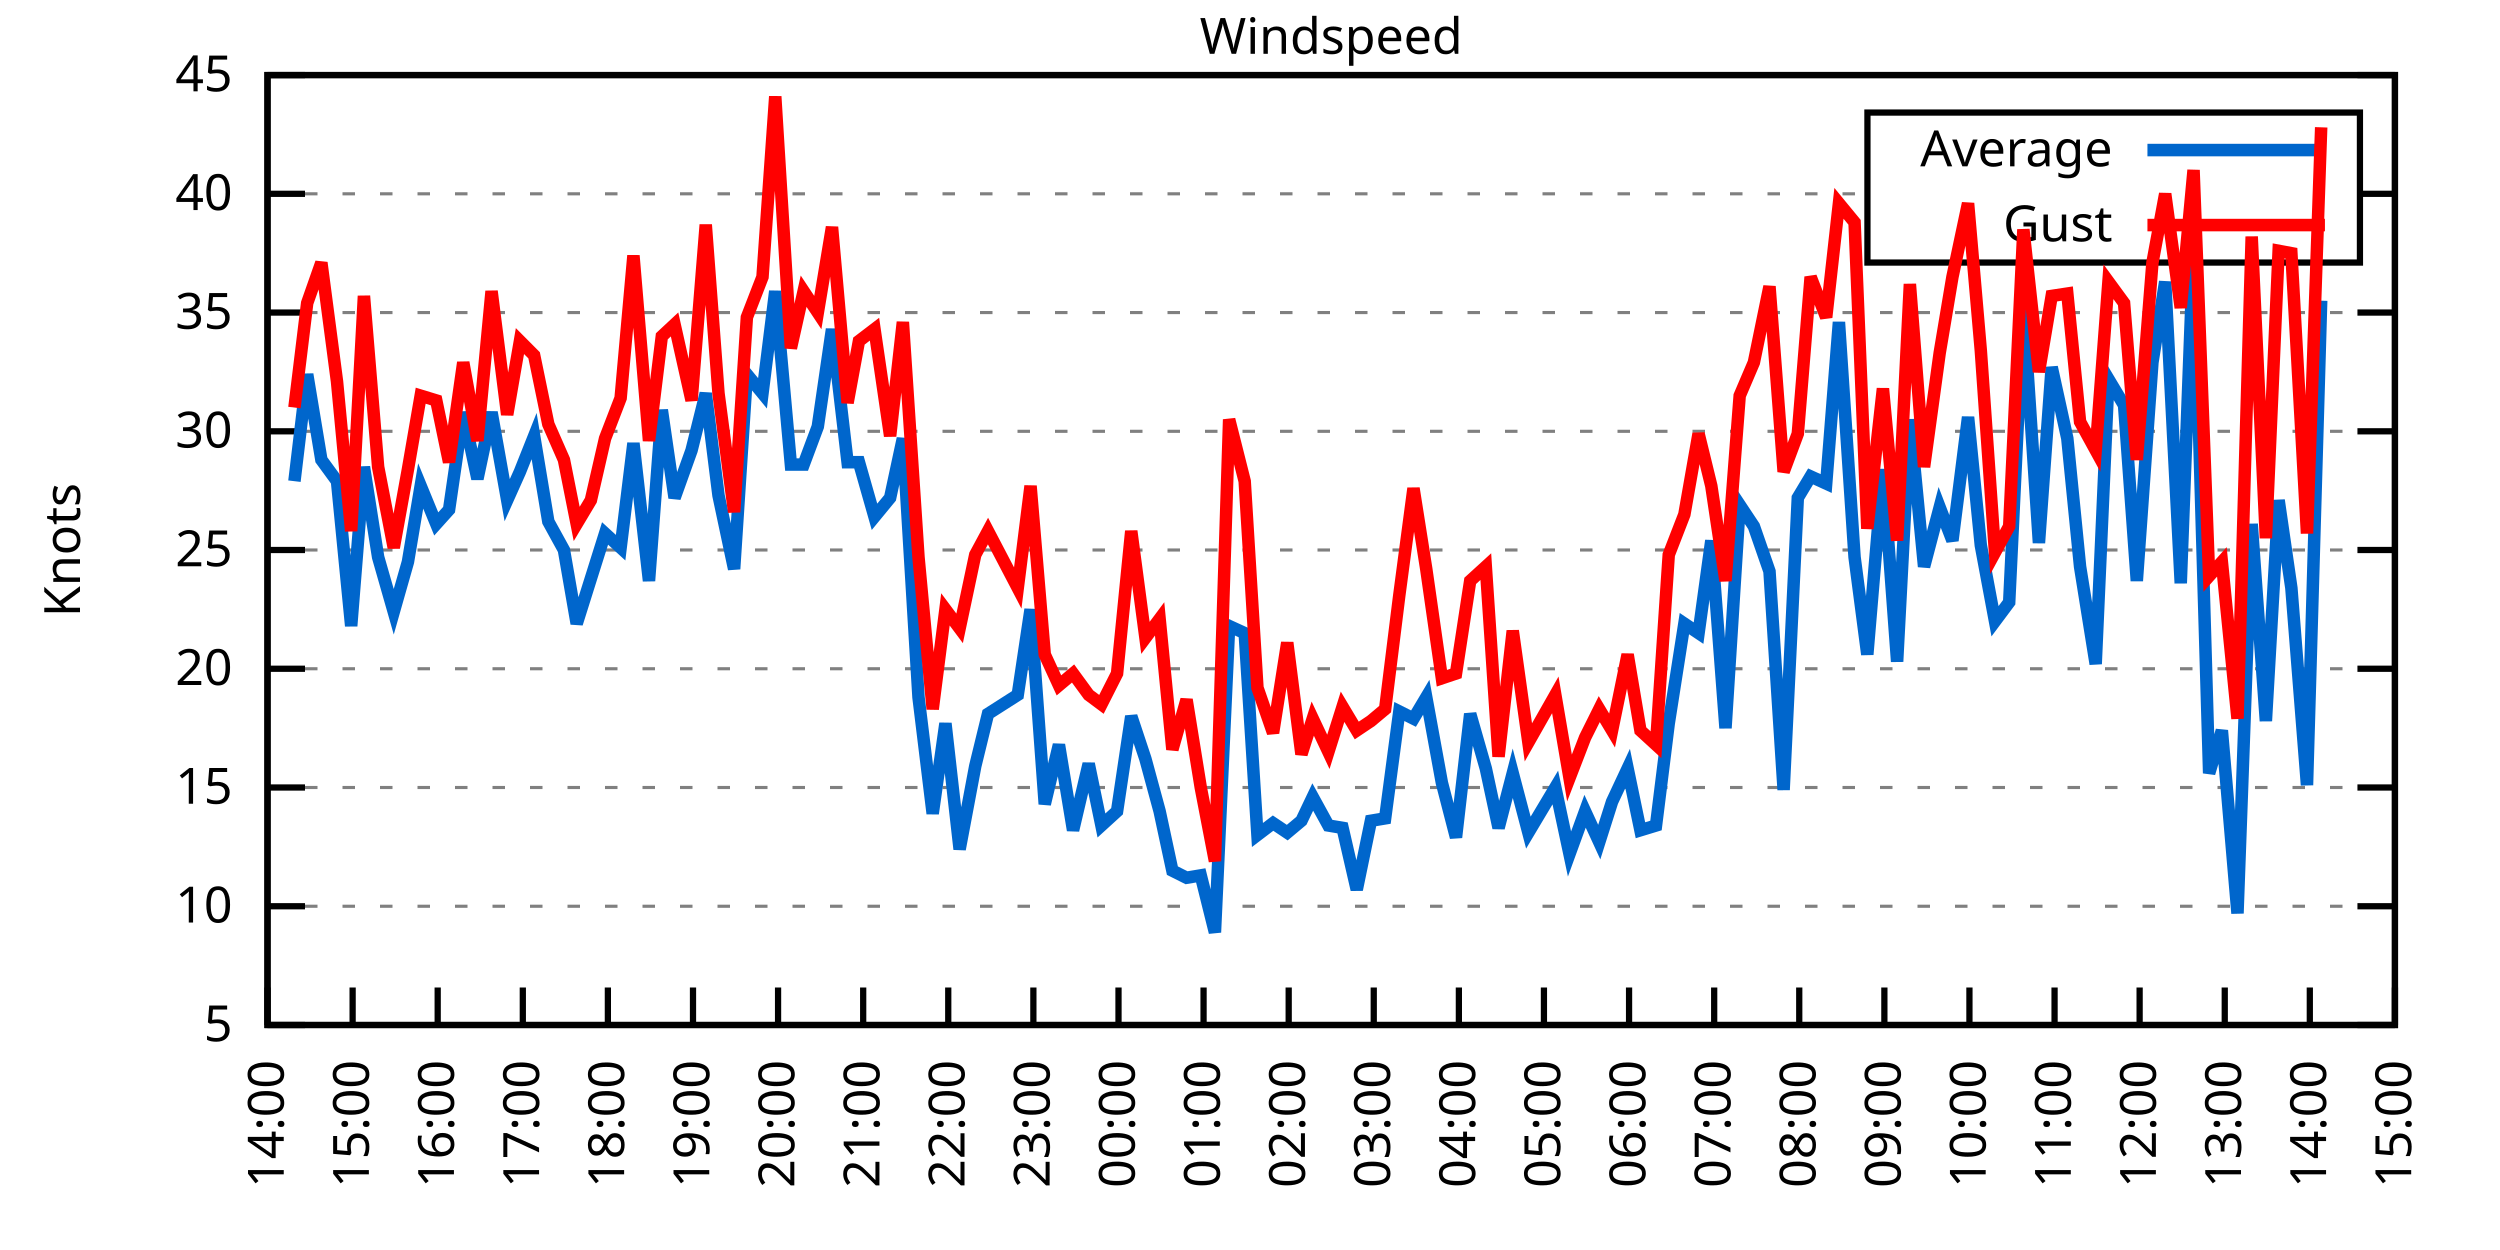
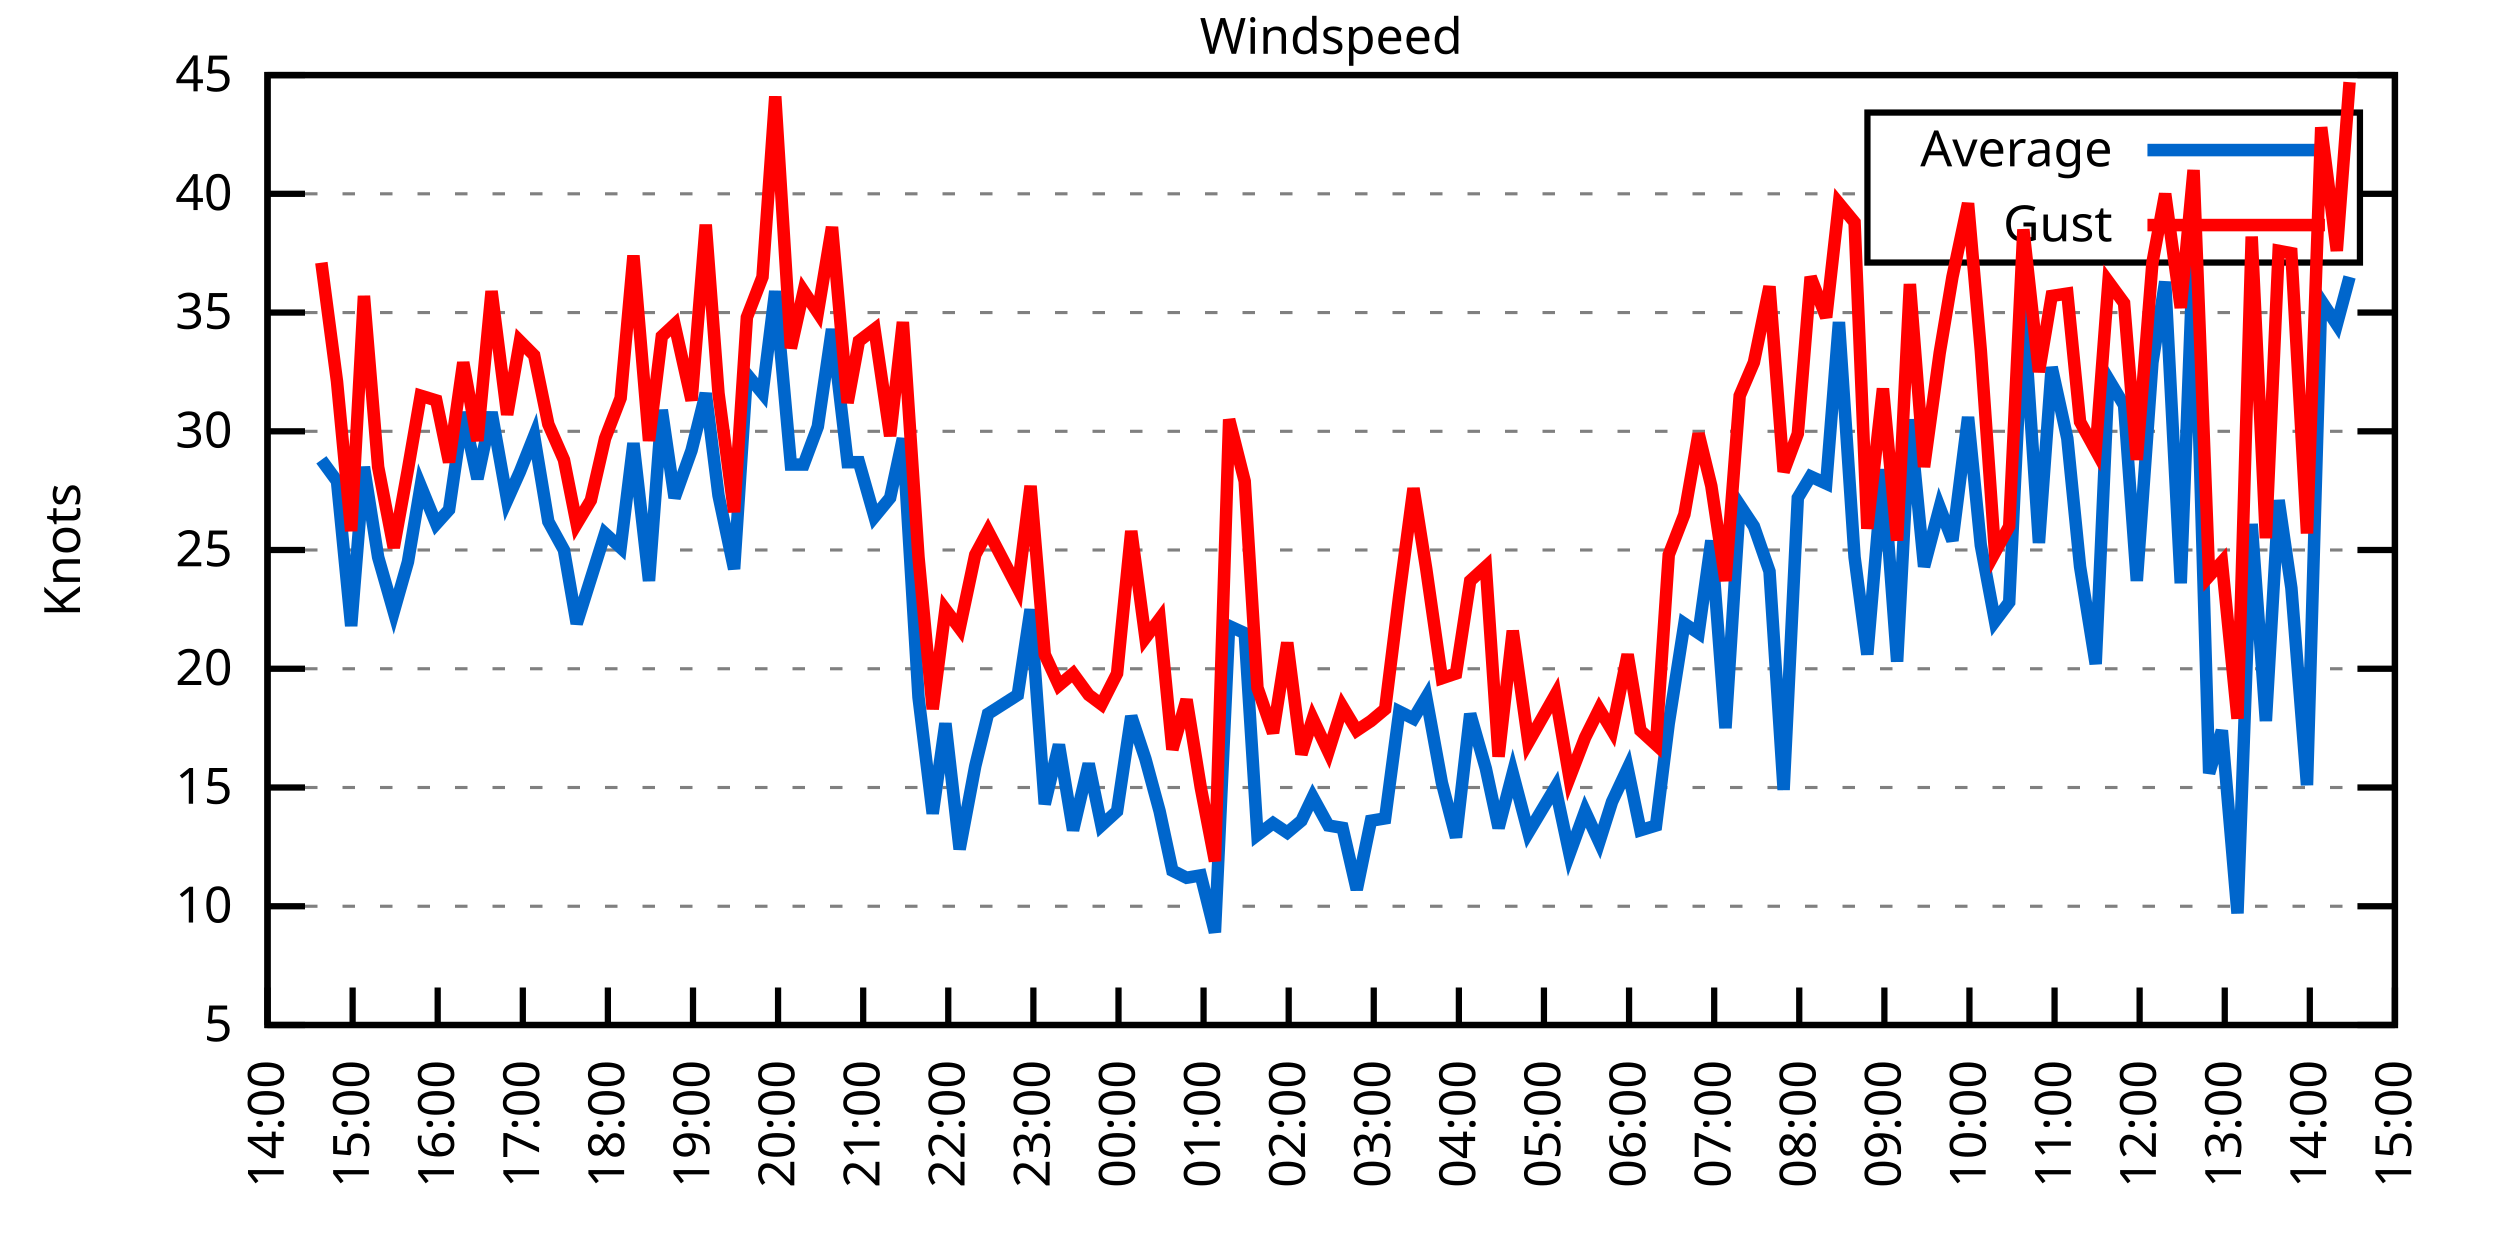
<svg xmlns="http://www.w3.org/2000/svg" xmlns:xlink="http://www.w3.org/1999/xlink" width="400" height="200" viewBox="0 0 400 200">
  <g id="gnuplot_canvas">
    <rect x="0" y="0" width="400" height="200" fill="none" />
    <defs>
      <circle id="gpDot" r="0.5" stroke-width="0.5" stroke="currentColor" />
      <path id="gpPt0" stroke-width="0.333" stroke="currentColor" d="M-1,0 h2 M0,-1 v2" />
      <path id="gpPt1" stroke-width="0.333" stroke="currentColor" d="M-1,-1 L1,1 M1,-1 L-1,1" />
      <path id="gpPt2" stroke-width="0.333" stroke="currentColor" d="M-1,0 L1,0 M0,-1 L0,1 M-1,-1 L1,1 M-1,1 L1,-1" />
      <rect id="gpPt3" stroke-width="0.333" stroke="currentColor" x="-1" y="-1" width="2" height="2" />
      <rect id="gpPt4" stroke-width="0.333" stroke="currentColor" fill="currentColor" x="-1" y="-1" width="2" height="2" />
      <circle id="gpPt5" stroke-width="0.333" stroke="currentColor" cx="0" cy="0" r="1" />
      <use xlink:href="#gpPt5" id="gpPt6" fill="currentColor" stroke="none" />
      <path id="gpPt7" stroke-width="0.333" stroke="currentColor" d="M0,-1.33 L-1.33,0.67 L1.33,0.67 z" />
      <use xlink:href="#gpPt7" id="gpPt8" fill="currentColor" stroke="none" />
      <use xlink:href="#gpPt7" id="gpPt9" stroke="currentColor" transform="rotate(180)" />
      <use xlink:href="#gpPt9" id="gpPt10" fill="currentColor" stroke="none" />
      <use xlink:href="#gpPt3" id="gpPt11" stroke="currentColor" transform="rotate(45)" />
      <use xlink:href="#gpPt11" id="gpPt12" fill="currentColor" stroke="none" />
      <path id="gpPt13" stroke-width="0.333" stroke="currentColor" d="M0,1.330 L1.265,0.411 L0.782,-1.067 L-0.782,-1.076 L-1.265,0.411 z" />
      <use xlink:href="#gpPt13" id="gpPt14" fill="currentColor" stroke="none" />
      <filter id="textbox" filterUnits="objectBoundingBox" x="0" y="0" height="1" width="1">
        <feFlood flood-color="white" flood-opacity="1" result="bgnd" />
        <feComposite in="SourceGraphic" in2="bgnd" operator="atop" />
      </filter>
      <filter id="greybox" filterUnits="objectBoundingBox" x="0" y="0" height="1" width="1">
        <feFlood flood-color="lightgrey" flood-opacity="1" result="grey" />
        <feComposite in="SourceGraphic" in2="grey" operator="atop" />
      </filter>
    </defs>
    <g fill="none" color="white" stroke="currentColor" stroke-width="1.00" stroke-linecap="butt" stroke-linejoin="miter">
</g>
    <g fill="none" color="black" stroke="currentColor" stroke-width="1.00" stroke-linecap="butt" stroke-linejoin="miter">
      <g stroke="none" shape-rendering="crispEdges">
        <polygon fill="rgb(255, 255, 255)" points="42.80,164.00 383.18,164.00 383.18,12.02 42.80,12.02 " />
      </g>
    </g>
    <g fill="none" color="black" stroke="currentColor" stroke-width="1.00" stroke-linecap="butt" stroke-linejoin="miter">
</g>
    <g fill="none" color="black" stroke="black" stroke-width="0.50" stroke-linecap="butt" stroke-linejoin="miter">
</g>
    <g fill="none" color="gray" stroke="currentColor" stroke-width="0.50" stroke-linecap="butt" stroke-linejoin="miter">
      <path stroke="gray" stroke-dasharray="2,4" class="gridline" d="M42.80,164.00 L383.19,164.00  " />
    </g>
    <g fill="none" color="gray" stroke="gray" stroke-width="1.00" stroke-linecap="butt" stroke-linejoin="miter">
</g>
    <g fill="none" color="black" stroke="currentColor" stroke-width="1.00" stroke-linecap="butt" stroke-linejoin="miter">
      <path stroke="black" d="M42.80,164.00 L48.80,164.00 M383.19,164.00 L377.19,164.00  " />
      <g transform="translate(37.20,166.60)" stroke="none" fill="black" font-family="Sans" font-size="8.00" text-anchor="end">
        <text>
          <tspan font-family="Sans"> 5</tspan>
        </text>
      </g>
    </g>
    <g fill="none" color="black" stroke="currentColor" stroke-width="1.00" stroke-linecap="butt" stroke-linejoin="miter">
</g>
    <g fill="none" color="black" stroke="black" stroke-width="0.50" stroke-linecap="butt" stroke-linejoin="miter">
</g>
    <g fill="none" color="gray" stroke="currentColor" stroke-width="0.50" stroke-linecap="butt" stroke-linejoin="miter">
      <path stroke="gray" stroke-dasharray="2,4" class="gridline" d="M42.80,145.00 L383.19,145.00  " />
    </g>
    <g fill="none" color="gray" stroke="gray" stroke-width="1.00" stroke-linecap="butt" stroke-linejoin="miter">
</g>
    <g fill="none" color="black" stroke="currentColor" stroke-width="1.00" stroke-linecap="butt" stroke-linejoin="miter">
      <path stroke="black" d="M42.80,145.00 L48.80,145.00 M383.19,145.00 L377.19,145.00  " />
      <g transform="translate(37.20,147.60)" stroke="none" fill="black" font-family="Sans" font-size="8.00" text-anchor="end">
        <text>
          <tspan font-family="Sans"> 10</tspan>
        </text>
      </g>
    </g>
    <g fill="none" color="black" stroke="currentColor" stroke-width="1.00" stroke-linecap="butt" stroke-linejoin="miter">
</g>
    <g fill="none" color="black" stroke="black" stroke-width="0.50" stroke-linecap="butt" stroke-linejoin="miter">
</g>
    <g fill="none" color="gray" stroke="currentColor" stroke-width="0.50" stroke-linecap="butt" stroke-linejoin="miter">
      <path stroke="gray" stroke-dasharray="2,4" class="gridline" d="M42.80,126.00 L383.19,126.00  " />
    </g>
    <g fill="none" color="gray" stroke="gray" stroke-width="1.00" stroke-linecap="butt" stroke-linejoin="miter">
</g>
    <g fill="none" color="black" stroke="currentColor" stroke-width="1.00" stroke-linecap="butt" stroke-linejoin="miter">
      <path stroke="black" d="M42.80,126.00 L48.80,126.00 M383.19,126.00 L377.19,126.00  " />
      <g transform="translate(37.20,128.60)" stroke="none" fill="black" font-family="Sans" font-size="8.00" text-anchor="end">
        <text>
          <tspan font-family="Sans"> 15</tspan>
        </text>
      </g>
    </g>
    <g fill="none" color="black" stroke="currentColor" stroke-width="1.00" stroke-linecap="butt" stroke-linejoin="miter">
</g>
    <g fill="none" color="black" stroke="black" stroke-width="0.50" stroke-linecap="butt" stroke-linejoin="miter">
</g>
    <g fill="none" color="gray" stroke="currentColor" stroke-width="0.50" stroke-linecap="butt" stroke-linejoin="miter">
      <path stroke="gray" stroke-dasharray="2,4" class="gridline" d="M42.80,107.00 L383.19,107.00  " />
    </g>
    <g fill="none" color="gray" stroke="gray" stroke-width="1.00" stroke-linecap="butt" stroke-linejoin="miter">
</g>
    <g fill="none" color="black" stroke="currentColor" stroke-width="1.00" stroke-linecap="butt" stroke-linejoin="miter">
      <path stroke="black" d="M42.80,107.00 L48.80,107.00 M383.19,107.00 L377.19,107.00  " />
      <g transform="translate(37.20,109.60)" stroke="none" fill="black" font-family="Sans" font-size="8.00" text-anchor="end">
        <text>
          <tspan font-family="Sans"> 20</tspan>
        </text>
      </g>
    </g>
    <g fill="none" color="black" stroke="currentColor" stroke-width="1.00" stroke-linecap="butt" stroke-linejoin="miter">
</g>
    <g fill="none" color="black" stroke="black" stroke-width="0.50" stroke-linecap="butt" stroke-linejoin="miter">
</g>
    <g fill="none" color="gray" stroke="currentColor" stroke-width="0.50" stroke-linecap="butt" stroke-linejoin="miter">
      <path stroke="gray" stroke-dasharray="2,4" class="gridline" d="M42.80,88.00 L383.19,88.00  " />
    </g>
    <g fill="none" color="gray" stroke="gray" stroke-width="1.00" stroke-linecap="butt" stroke-linejoin="miter">
</g>
    <g fill="none" color="black" stroke="currentColor" stroke-width="1.00" stroke-linecap="butt" stroke-linejoin="miter">
      <path stroke="black" d="M42.80,88.00 L48.80,88.00 M383.19,88.00 L377.19,88.00  " />
      <g transform="translate(37.20,90.60)" stroke="none" fill="black" font-family="Sans" font-size="8.00" text-anchor="end">
        <text>
          <tspan font-family="Sans"> 25</tspan>
        </text>
      </g>
    </g>
    <g fill="none" color="black" stroke="currentColor" stroke-width="1.00" stroke-linecap="butt" stroke-linejoin="miter">
</g>
    <g fill="none" color="black" stroke="black" stroke-width="0.50" stroke-linecap="butt" stroke-linejoin="miter">
</g>
    <g fill="none" color="gray" stroke="currentColor" stroke-width="0.50" stroke-linecap="butt" stroke-linejoin="miter">
      <path stroke="gray" stroke-dasharray="2,4" class="gridline" d="M42.80,69.01 L383.19,69.01  " />
    </g>
    <g fill="none" color="gray" stroke="gray" stroke-width="1.00" stroke-linecap="butt" stroke-linejoin="miter">
</g>
    <g fill="none" color="black" stroke="currentColor" stroke-width="1.00" stroke-linecap="butt" stroke-linejoin="miter">
      <path stroke="black" d="M42.80,69.01 L48.80,69.01 M383.19,69.01 L377.19,69.01  " />
      <g transform="translate(37.20,71.61)" stroke="none" fill="black" font-family="Sans" font-size="8.00" text-anchor="end">
        <text>
          <tspan font-family="Sans"> 30</tspan>
        </text>
      </g>
    </g>
    <g fill="none" color="black" stroke="currentColor" stroke-width="1.00" stroke-linecap="butt" stroke-linejoin="miter">
</g>
    <g fill="none" color="black" stroke="black" stroke-width="0.50" stroke-linecap="butt" stroke-linejoin="miter">
</g>
    <g fill="none" color="gray" stroke="currentColor" stroke-width="0.50" stroke-linecap="butt" stroke-linejoin="miter">
      <path stroke="gray" stroke-dasharray="2,4" class="gridline" d="M42.80,50.01 L383.19,50.01  " />
    </g>
    <g fill="none" color="gray" stroke="gray" stroke-width="1.00" stroke-linecap="butt" stroke-linejoin="miter">
</g>
    <g fill="none" color="black" stroke="currentColor" stroke-width="1.00" stroke-linecap="butt" stroke-linejoin="miter">
      <path stroke="black" d="M42.80,50.01 L48.80,50.01 M383.19,50.01 L377.19,50.01  " />
      <g transform="translate(37.20,52.61)" stroke="none" fill="black" font-family="Sans" font-size="8.00" text-anchor="end">
        <text>
          <tspan font-family="Sans"> 35</tspan>
        </text>
      </g>
    </g>
    <g fill="none" color="black" stroke="currentColor" stroke-width="1.00" stroke-linecap="butt" stroke-linejoin="miter">
</g>
    <g fill="none" color="black" stroke="black" stroke-width="0.50" stroke-linecap="butt" stroke-linejoin="miter">
</g>
    <g fill="none" color="gray" stroke="currentColor" stroke-width="0.50" stroke-linecap="butt" stroke-linejoin="miter">
      <path stroke="gray" stroke-dasharray="2,4" class="gridline" d="M42.80,31.01 L298.79,31.01 M377.59,31.01 L383.19,31.01  " />
    </g>
    <g fill="none" color="gray" stroke="gray" stroke-width="1.00" stroke-linecap="butt" stroke-linejoin="miter">
</g>
    <g fill="none" color="black" stroke="currentColor" stroke-width="1.00" stroke-linecap="butt" stroke-linejoin="miter">
      <path stroke="black" d="M42.80,31.01 L48.80,31.01 M383.19,31.01 L377.19,31.01  " />
      <g transform="translate(37.20,33.61)" stroke="none" fill="black" font-family="Sans" font-size="8.00" text-anchor="end">
        <text>
          <tspan font-family="Sans"> 40</tspan>
        </text>
      </g>
    </g>
    <g fill="none" color="black" stroke="currentColor" stroke-width="1.00" stroke-linecap="butt" stroke-linejoin="miter">
</g>
    <g fill="none" color="black" stroke="black" stroke-width="0.50" stroke-linecap="butt" stroke-linejoin="miter">
</g>
    <g fill="none" color="gray" stroke="currentColor" stroke-width="0.50" stroke-linecap="butt" stroke-linejoin="miter">
      <path stroke="gray" stroke-dasharray="2,4" class="gridline" d="M42.80,12.01 L383.19,12.01  " />
    </g>
    <g fill="none" color="gray" stroke="gray" stroke-width="1.00" stroke-linecap="butt" stroke-linejoin="miter">
</g>
    <g fill="none" color="black" stroke="currentColor" stroke-width="1.00" stroke-linecap="butt" stroke-linejoin="miter">
      <path stroke="black" d="M42.80,12.01 L48.80,12.01 M383.19,12.01 L377.19,12.01  " />
      <g transform="translate(37.20,14.61)" stroke="none" fill="black" font-family="Sans" font-size="8.00" text-anchor="end">
        <text>
          <tspan font-family="Sans"> 45</tspan>
        </text>
      </g>
    </g>
    <g fill="none" color="black" stroke="currentColor" stroke-width="1.00" stroke-linecap="butt" stroke-linejoin="miter">
      <path stroke="black" d="M42.80,164.00 L42.80,158.00  " />
      <g transform="translate(45.40,169.60) rotate(270.00)" stroke="none" fill="black" font-family="Sans" font-size="8.00" text-anchor="end">
        <text>
          <tspan font-family="Sans">14:00</tspan>
        </text>
      </g>
    </g>
    <g fill="none" color="black" stroke="currentColor" stroke-width="1.00" stroke-linecap="butt" stroke-linejoin="miter">
      <path stroke="black" d="M56.42,164.00 L56.42,158.00  " />
      <g transform="translate(59.02,169.60) rotate(270.00)" stroke="none" fill="black" font-family="Sans" font-size="8.00" text-anchor="end">
        <text>
          <tspan font-family="Sans">15:00</tspan>
        </text>
      </g>
    </g>
    <g fill="none" color="black" stroke="currentColor" stroke-width="1.00" stroke-linecap="butt" stroke-linejoin="miter">
      <path stroke="black" d="M70.03,164.00 L70.03,158.00  " />
      <g transform="translate(72.63,169.60) rotate(270.00)" stroke="none" fill="black" font-family="Sans" font-size="8.00" text-anchor="end">
        <text>
          <tspan font-family="Sans">16:00</tspan>
        </text>
      </g>
    </g>
    <g fill="none" color="black" stroke="currentColor" stroke-width="1.00" stroke-linecap="butt" stroke-linejoin="miter">
      <path stroke="black" d="M83.65,164.00 L83.65,158.00  " />
      <g transform="translate(86.25,169.60) rotate(270.00)" stroke="none" fill="black" font-family="Sans" font-size="8.00" text-anchor="end">
        <text>
          <tspan font-family="Sans">17:00</tspan>
        </text>
      </g>
    </g>
    <g fill="none" color="black" stroke="currentColor" stroke-width="1.00" stroke-linecap="butt" stroke-linejoin="miter">
      <path stroke="black" d="M97.26,164.00 L97.26,158.00  " />
      <g transform="translate(99.86,169.60) rotate(270.00)" stroke="none" fill="black" font-family="Sans" font-size="8.00" text-anchor="end">
        <text>
          <tspan font-family="Sans">18:00</tspan>
        </text>
      </g>
    </g>
    <g fill="none" color="black" stroke="currentColor" stroke-width="1.00" stroke-linecap="butt" stroke-linejoin="miter">
      <path stroke="black" d="M110.88,164.00 L110.88,158.00  " />
      <g transform="translate(113.48,169.60) rotate(270.00)" stroke="none" fill="black" font-family="Sans" font-size="8.00" text-anchor="end">
        <text>
          <tspan font-family="Sans">19:00</tspan>
        </text>
      </g>
    </g>
    <g fill="none" color="black" stroke="currentColor" stroke-width="1.00" stroke-linecap="butt" stroke-linejoin="miter">
      <path stroke="black" d="M124.49,164.00 L124.49,158.00  " />
      <g transform="translate(127.09,169.60) rotate(270.00)" stroke="none" fill="black" font-family="Sans" font-size="8.00" text-anchor="end">
        <text>
          <tspan font-family="Sans">20:00</tspan>
        </text>
      </g>
    </g>
    <g fill="none" color="black" stroke="currentColor" stroke-width="1.00" stroke-linecap="butt" stroke-linejoin="miter">
      <path stroke="black" d="M138.11,164.00 L138.11,158.00  " />
      <g transform="translate(140.71,169.60) rotate(270.00)" stroke="none" fill="black" font-family="Sans" font-size="8.00" text-anchor="end">
        <text>
          <tspan font-family="Sans">21:00</tspan>
        </text>
      </g>
    </g>
    <g fill="none" color="black" stroke="currentColor" stroke-width="1.00" stroke-linecap="butt" stroke-linejoin="miter">
      <path stroke="black" d="M151.72,164.00 L151.72,158.00  " />
      <g transform="translate(154.32,169.60) rotate(270.00)" stroke="none" fill="black" font-family="Sans" font-size="8.00" text-anchor="end">
        <text>
          <tspan font-family="Sans">22:00</tspan>
        </text>
      </g>
    </g>
    <g fill="none" color="black" stroke="currentColor" stroke-width="1.00" stroke-linecap="butt" stroke-linejoin="miter">
      <path stroke="black" d="M165.34,164.00 L165.34,158.00  " />
      <g transform="translate(167.94,169.60) rotate(270.00)" stroke="none" fill="black" font-family="Sans" font-size="8.00" text-anchor="end">
        <text>
          <tspan font-family="Sans">23:00</tspan>
        </text>
      </g>
    </g>
    <g fill="none" color="black" stroke="currentColor" stroke-width="1.00" stroke-linecap="butt" stroke-linejoin="miter">
      <path stroke="black" d="M178.96,164.00 L178.96,158.00  " />
      <g transform="translate(181.56,169.60) rotate(270.00)" stroke="none" fill="black" font-family="Sans" font-size="8.00" text-anchor="end">
        <text>
          <tspan font-family="Sans">00:00</tspan>
        </text>
      </g>
    </g>
    <g fill="none" color="black" stroke="currentColor" stroke-width="1.00" stroke-linecap="butt" stroke-linejoin="miter">
      <path stroke="black" d="M192.57,164.00 L192.57,158.00  " />
      <g transform="translate(195.17,169.60) rotate(270.00)" stroke="none" fill="black" font-family="Sans" font-size="8.00" text-anchor="end">
        <text>
          <tspan font-family="Sans">01:00</tspan>
        </text>
      </g>
    </g>
    <g fill="none" color="black" stroke="currentColor" stroke-width="1.00" stroke-linecap="butt" stroke-linejoin="miter">
      <path stroke="black" d="M206.19,164.00 L206.19,158.00  " />
      <g transform="translate(208.79,169.60) rotate(270.00)" stroke="none" fill="black" font-family="Sans" font-size="8.00" text-anchor="end">
        <text>
          <tspan font-family="Sans">02:00</tspan>
        </text>
      </g>
    </g>
    <g fill="none" color="black" stroke="currentColor" stroke-width="1.00" stroke-linecap="butt" stroke-linejoin="miter">
      <path stroke="black" d="M219.80,164.00 L219.80,158.00  " />
      <g transform="translate(222.40,169.60) rotate(270.00)" stroke="none" fill="black" font-family="Sans" font-size="8.00" text-anchor="end">
        <text>
          <tspan font-family="Sans">03:00</tspan>
        </text>
      </g>
    </g>
    <g fill="none" color="black" stroke="currentColor" stroke-width="1.00" stroke-linecap="butt" stroke-linejoin="miter">
      <path stroke="black" d="M233.42,164.00 L233.42,158.00  " />
      <g transform="translate(236.02,169.60) rotate(270.00)" stroke="none" fill="black" font-family="Sans" font-size="8.00" text-anchor="end">
        <text>
          <tspan font-family="Sans">04:00</tspan>
        </text>
      </g>
    </g>
    <g fill="none" color="black" stroke="currentColor" stroke-width="1.00" stroke-linecap="butt" stroke-linejoin="miter">
      <path stroke="black" d="M247.03,164.00 L247.03,158.00  " />
      <g transform="translate(249.63,169.60) rotate(270.00)" stroke="none" fill="black" font-family="Sans" font-size="8.00" text-anchor="end">
        <text>
          <tspan font-family="Sans">05:00</tspan>
        </text>
      </g>
    </g>
    <g fill="none" color="black" stroke="currentColor" stroke-width="1.00" stroke-linecap="butt" stroke-linejoin="miter">
      <path stroke="black" d="M260.65,164.00 L260.65,158.00  " />
      <g transform="translate(263.25,169.60) rotate(270.00)" stroke="none" fill="black" font-family="Sans" font-size="8.00" text-anchor="end">
        <text>
          <tspan font-family="Sans">06:00</tspan>
        </text>
      </g>
    </g>
    <g fill="none" color="black" stroke="currentColor" stroke-width="1.00" stroke-linecap="butt" stroke-linejoin="miter">
      <path stroke="black" d="M274.27,164.00 L274.27,158.00  " />
      <g transform="translate(276.87,169.60) rotate(270.00)" stroke="none" fill="black" font-family="Sans" font-size="8.00" text-anchor="end">
        <text>
          <tspan font-family="Sans">07:00</tspan>
        </text>
      </g>
    </g>
    <g fill="none" color="black" stroke="currentColor" stroke-width="1.00" stroke-linecap="butt" stroke-linejoin="miter">
      <path stroke="black" d="M287.88,164.00 L287.88,158.00  " />
      <g transform="translate(290.48,169.60) rotate(270.00)" stroke="none" fill="black" font-family="Sans" font-size="8.00" text-anchor="end">
        <text>
          <tspan font-family="Sans">08:00</tspan>
        </text>
      </g>
    </g>
    <g fill="none" color="black" stroke="currentColor" stroke-width="1.00" stroke-linecap="butt" stroke-linejoin="miter">
      <path stroke="black" d="M301.50,164.00 L301.50,158.00  " />
      <g transform="translate(304.10,169.60) rotate(270.00)" stroke="none" fill="black" font-family="Sans" font-size="8.00" text-anchor="end">
        <text>
          <tspan font-family="Sans">09:00</tspan>
        </text>
      </g>
    </g>
    <g fill="none" color="black" stroke="currentColor" stroke-width="1.00" stroke-linecap="butt" stroke-linejoin="miter">
      <path stroke="black" d="M315.11,164.00 L315.11,158.00  " />
      <g transform="translate(317.71,169.60) rotate(270.00)" stroke="none" fill="black" font-family="Sans" font-size="8.00" text-anchor="end">
        <text>
          <tspan font-family="Sans">10:00</tspan>
        </text>
      </g>
    </g>
    <g fill="none" color="black" stroke="currentColor" stroke-width="1.00" stroke-linecap="butt" stroke-linejoin="miter">
      <path stroke="black" d="M328.73,164.00 L328.73,158.00  " />
      <g transform="translate(331.33,169.60) rotate(270.00)" stroke="none" fill="black" font-family="Sans" font-size="8.00" text-anchor="end">
        <text>
          <tspan font-family="Sans">11:00</tspan>
        </text>
      </g>
    </g>
    <g fill="none" color="black" stroke="currentColor" stroke-width="1.00" stroke-linecap="butt" stroke-linejoin="miter">
      <path stroke="black" d="M342.34,164.00 L342.34,158.00  " />
      <g transform="translate(344.94,169.60) rotate(270.00)" stroke="none" fill="black" font-family="Sans" font-size="8.00" text-anchor="end">
        <text>
          <tspan font-family="Sans">12:00</tspan>
        </text>
      </g>
    </g>
    <g fill="none" color="black" stroke="currentColor" stroke-width="1.00" stroke-linecap="butt" stroke-linejoin="miter">
      <path stroke="black" d="M355.96,164.00 L355.96,158.00  " />
      <g transform="translate(358.56,169.60) rotate(270.00)" stroke="none" fill="black" font-family="Sans" font-size="8.00" text-anchor="end">
        <text>
          <tspan font-family="Sans">13:00</tspan>
        </text>
      </g>
    </g>
    <g fill="none" color="black" stroke="currentColor" stroke-width="1.00" stroke-linecap="butt" stroke-linejoin="miter">
      <path stroke="black" d="M369.57,164.00 L369.57,158.00  " />
      <g transform="translate(372.17,169.60) rotate(270.00)" stroke="none" fill="black" font-family="Sans" font-size="8.00" text-anchor="end">
        <text>
          <tspan font-family="Sans">14:00</tspan>
        </text>
      </g>
    </g>
    <g fill="none" color="black" stroke="currentColor" stroke-width="1.00" stroke-linecap="butt" stroke-linejoin="miter">
      <path stroke="black" d="M383.19,164.00 L383.19,158.00  " />
      <g transform="translate(385.79,169.60) rotate(270.00)" stroke="none" fill="black" font-family="Sans" font-size="8.00" text-anchor="end">
        <text>
          <tspan font-family="Sans">15:00</tspan>
        </text>
      </g>
    </g>
    <g fill="none" color="black" stroke="currentColor" stroke-width="1.00" stroke-linecap="butt" stroke-linejoin="miter">
</g>
    <g fill="none" color="black" stroke="currentColor" stroke-width="1.00" stroke-linecap="butt" stroke-linejoin="miter">
      <path stroke="black" d="M42.80,12.01 L42.80,164.00 L383.19,164.00 L383.19,12.01 L42.80,12.01 Z  " />
    </g>
    <g fill="none" color="black" stroke="currentColor" stroke-width="1.00" stroke-linecap="butt" stroke-linejoin="miter">
</g>
    <g fill="none" color="black" stroke="currentColor" stroke-width="1.00" stroke-linecap="butt" stroke-linejoin="miter">
      <path stroke="black" d="M298.79,42.01 L298.79,18.01 L377.59,18.01 L377.59,42.01 L298.79,42.01 Z  " />
    </g>
    <g id="Windspeed_plot_1">
      <g fill="none" color="white" stroke="black" stroke-width="2.00" stroke-linecap="butt" stroke-linejoin="miter">
</g>
      <g fill="none" color="black" stroke="currentColor" stroke-width="2.00" stroke-linecap="butt" stroke-linejoin="miter">
        <g transform="translate(337.99,26.61)" stroke="none" fill="black" font-family="Sans" font-size="8.00" text-anchor="end">
          <text>
            <tspan font-family="Sans">Average</tspan>
          </text>
        </g>
      </g>
      <g fill="none" color="black" stroke="currentColor" stroke-width="2.00" stroke-linecap="butt" stroke-linejoin="miter">
-         <path stroke="rgb(  0, 102, 204)" d="M343.59,24.01 L371.99,24.01 M47.11,76.99 L49.15,59.89 L51.42,73.57 L53.92,76.99 L56.19,100.16 L58.23,74.71   L60.50,89.14 L63.00,97.88 L65.27,89.90 L67.31,77.75 L69.80,83.83 L71.85,81.55 L74.12,65.97 L76.39,76.61   L78.65,65.97 L81.15,80.03 L83.19,75.47 L85.46,69.77 L87.73,83.45 L90.23,88.00 L92.27,99.78 L94.54,92.56   L96.81,85.35 L99.30,87.63 L101.35,70.91 L103.84,92.94 L105.89,65.59 L107.93,79.65 L110.65,72.05 L112.92,62.93   L114.96,79.27 L117.46,91.04 L119.50,59.89 L122.00,62.93 L124.04,46.59 L126.54,74.33 L128.58,74.33 L130.85,68.25   L133.12,52.67 L135.61,73.95 L137.43,73.95 L139.92,82.69 L142.42,79.65 L144.46,70.15 L146.96,111.56 L149.23,130.18   L151.27,115.74 L153.54,135.88 L156.04,122.58 L158.08,114.22 L162.84,111.18 L164.89,97.50 L167.16,128.66 L169.43,119.16   L171.69,132.84 L174.19,122.20 L176.23,132.08 L178.73,129.80 L181.00,114.60 L183.27,121.44 L185.54,129.80 L187.58,139.30   L189.85,140.44 L192.12,140.06 L194.39,149.18 L196.66,100.16 L199.15,101.30 L201.19,133.60 L203.69,131.70 L205.96,133.22   L208.23,131.32 L210.04,127.52 L212.54,132.08 L214.81,132.46 L217.08,142.34 L219.35,131.32 L221.62,130.94 L223.89,113.84   L226.16,114.98 L228.20,111.56 L230.70,125.24 L232.96,133.98 L235.23,114.22 L237.73,122.96 L239.77,132.46 L242.04,123.72   L244.54,133.22 L248.85,126.00 L251.12,136.64 L253.61,129.80 L255.88,134.74 L257.93,128.28 L260.42,122.96 L262.47,132.84   L264.96,132.08 L267.00,115.74 L269.50,99.78 L271.77,101.30 L273.81,86.49 L276.08,116.50 L278.35,80.79 L280.62,84.21   L283.12,91.42 L285.38,126.38 L287.65,79.65 L289.70,76.23 L292.19,77.37 L294.23,51.53 L296.73,89.14 L298.77,104.72   L301.27,75.09 L303.54,105.86 L305.58,67.11 L307.85,90.66 L310.35,81.17 L312.39,86.49 L314.89,66.73 L316.93,87.25   L319.20,99.40 L321.47,96.36 L323.74,49.25 L326.23,86.87 L328.27,58.75 L330.77,70.15 L332.81,90.66 L335.31,106.24   L337.35,60.65 L339.85,64.83 L341.89,92.94 L344.39,57.99 L346.43,45.07 L348.92,93.32 L350.97,39.37 L353.46,123.72   L355.50,116.88 L358.00,146.14 L360.27,83.83 L362.54,115.36 L364.58,80.03 L366.62,94.08 L369.12,125.62 L371.39,48.11    " />
+         <path stroke="rgb(  0, 102, 204)" d="M343.59,24.01 L371.99,24.01 M51.42,73.57 L53.92,76.99 L56.19,100.16 L58.23,74.71 L60.50,89.14 L63.00,97.88   L65.27,89.90 L67.31,77.75 L69.80,83.83 L71.85,81.55 L74.12,65.97 L76.39,76.61 L78.65,65.97 L81.15,80.03   L83.19,75.47 L85.46,69.77 L87.73,83.45 L90.23,88.00 L92.27,99.78 L94.54,92.56 L96.81,85.35 L99.30,87.63   L101.35,70.91 L103.84,92.94 L105.89,65.59 L107.93,79.65 L110.65,72.05 L112.92,62.93 L114.96,79.27 L117.46,91.04   L119.50,59.89 L122.00,62.93 L124.04,46.59 L126.54,74.33 L128.58,74.33 L130.85,68.25 L133.12,52.67 L135.61,73.95   L137.43,73.95 L139.92,82.69 L142.42,79.65 L144.46,70.15 L146.96,111.56 L149.23,130.18 L151.27,115.74 L153.54,135.88   L156.04,122.58 L158.08,114.22 L162.84,111.18 L164.89,97.50 L167.16,128.66 L169.43,119.16 L171.69,132.84 L174.19,122.20   L176.23,132.08 L178.73,129.80 L181.00,114.60 L183.27,121.44 L185.54,129.80 L187.58,139.30 L189.85,140.44 L192.12,140.06   L194.39,149.18 L196.66,100.16 L199.15,101.30 L201.19,133.60 L203.69,131.70 L205.96,133.22 L208.23,131.32 L210.04,127.52   L212.54,132.08 L214.81,132.46 L217.08,142.34 L219.35,131.32 L221.62,130.94 L223.89,113.84 L226.16,114.98 L228.20,111.56   L230.70,125.24 L232.96,133.98 L235.23,114.22 L237.73,122.96 L239.77,132.46 L242.04,123.72 L244.54,133.22 L248.85,126.00   L251.12,136.64 L253.61,129.80 L255.88,134.74 L257.93,128.28 L260.42,122.96 L262.47,132.84 L264.96,132.08 L267.00,115.74   L269.50,99.78 L271.77,101.30 L273.81,86.49 L276.08,116.50 L278.35,80.79 L280.62,84.21 L283.12,91.42 L285.38,126.38   L287.65,79.65 L289.70,76.23 L292.19,77.37 L294.23,51.53 L296.73,89.14 L298.77,104.72 L301.27,75.09 L303.54,105.86   L305.58,67.11 L307.85,90.66 L310.35,81.17 L312.39,86.49 L314.89,66.73 L316.93,87.25 L319.20,99.40 L321.47,96.36   L323.74,49.25 L326.23,86.87 L328.27,58.75 L330.77,70.15 L332.81,90.66 L335.31,106.24 L337.35,60.65 L339.85,64.83   L341.89,92.94 L344.39,57.99 L346.43,45.07 L348.92,93.32 L350.97,39.37 L353.46,123.72 L355.50,116.88 L358.00,146.14   L360.27,83.83 L362.54,115.36 L364.58,80.03 L366.62,94.08 L369.12,125.62 L371.39,48.11 L373.89,51.91 L375.93,44.31    " />
      </g>
    </g>
    <g id="Windspeed_plot_2">
      <g fill="none" color="black" stroke="currentColor" stroke-width="2.00" stroke-linecap="butt" stroke-linejoin="miter">
        <g transform="translate(337.99,38.61)" stroke="none" fill="black" font-family="Sans" font-size="8.00" text-anchor="end">
          <text>
            <tspan font-family="Sans">Gust</tspan>
          </text>
        </g>
      </g>
      <g fill="none" color="black" stroke="currentColor" stroke-width="2.00" stroke-linecap="butt" stroke-linejoin="miter">
-         <path stroke="rgb(255,   0,   0)" d="M343.59,36.01 L371.99,36.01 M47.11,65.21 L49.15,48.49 L51.42,42.03 L53.92,61.03 L56.19,84.97 L58.23,47.35   L60.50,74.71 L63.00,87.63 L65.27,75.09 L67.31,63.31 L69.80,64.07 L71.85,73.95 L74.12,57.99 L76.39,70.53   L78.65,46.59 L81.15,66.35 L83.19,54.57 L85.46,56.85 L87.73,67.87 L90.23,73.57 L92.27,83.83 L94.54,80.03   L96.81,70.15 L99.30,63.69 L101.35,40.89 L103.84,70.53 L105.89,53.81 L107.93,51.91 L110.65,64.07 L112.92,35.95   L114.96,62.93 L117.46,81.93 L119.50,50.77 L122.00,44.31 L124.04,15.43 L126.54,55.71 L128.58,46.59 L130.85,50.01   L133.12,36.33 L135.61,64.45 L137.43,54.57 L139.92,52.67 L142.42,69.77 L144.46,51.53 L146.96,89.14 L149.23,113.46   L151.27,97.50 L153.54,100.54 L156.04,88.76 L158.08,84.97 L162.84,94.08 L164.89,77.75 L167.16,104.72 L169.43,109.66   L171.69,107.76 L174.19,111.18 L176.23,112.70 L178.73,107.76 L181.00,84.97 L183.27,102.06 L185.54,99.02 L187.58,119.92   L189.85,111.94 L192.12,126.00 L194.39,137.78 L196.66,67.11 L199.15,76.99 L201.19,110.04 L203.69,117.26 L205.96,102.82   L208.23,120.68 L210.04,114.98 L212.54,120.30 L214.81,113.08 L217.08,116.88 L219.35,115.36 L221.62,113.46 L223.89,95.22   L226.16,78.13 L228.20,91.04 L230.70,108.52 L232.96,107.76 L235.23,92.94 L237.73,90.66 L239.77,121.06 L242.04,100.92   L244.54,118.78 L248.85,111.18 L251.12,124.48 L253.61,118.02 L255.88,113.46 L257.93,116.88 L260.42,104.72 L262.47,116.88   L264.96,119.16 L267.00,88.76 L269.50,82.31 L271.77,69.39 L273.81,77.75 L276.08,92.94 L278.35,63.31 L280.62,57.99   L283.12,45.83 L285.38,75.47 L287.65,69.39 L289.70,44.31 L292.19,50.77 L294.23,32.53 L296.73,35.57 L298.77,84.59   L301.27,62.17 L303.54,86.49 L305.58,45.45 L307.85,74.71 L310.35,56.47 L312.39,44.31 L314.89,32.53 L316.93,56.09   L319.20,88.38 L321.47,84.21 L323.74,36.71 L326.23,59.51 L328.27,47.35 L330.77,46.97 L332.81,67.49 L335.31,72.05   L337.35,45.07 L339.85,48.49 L341.89,73.57 L344.39,42.03 L346.43,31.01 L348.92,49.25 L350.97,27.21 L353.46,92.18   L355.50,89.90 L358.00,114.98 L360.27,37.85 L362.54,86.11 L364.58,40.13 L366.62,40.51 L369.12,85.35 L371.39,20.37    " />
+         <path stroke="rgb(255,   0,   0)" d="M343.59,36.01 L371.99,36.01 M51.42,42.03 L53.92,61.03 L56.19,84.97 L58.23,47.35 L60.50,74.71 L63.00,87.63   L65.27,75.09 L67.31,63.31 L69.80,64.07 L71.85,73.95 L74.12,57.99 L76.39,70.53 L78.65,46.59 L81.15,66.35   L83.19,54.57 L85.46,56.85 L87.73,67.87 L90.23,73.57 L92.27,83.83 L94.54,80.03 L96.81,70.15 L99.30,63.69   L101.35,40.89 L103.84,70.53 L105.89,53.81 L107.93,51.91 L110.65,64.07 L112.92,35.95 L114.96,62.93 L117.46,81.93   L119.50,50.77 L122.00,44.31 L124.04,15.43 L126.54,55.71 L128.58,46.59 L130.85,50.01 L133.12,36.33 L135.61,64.45   L137.43,54.57 L139.92,52.67 L142.42,69.77 L144.46,51.53 L146.96,89.14 L149.23,113.46 L151.27,97.50 L153.54,100.54   L156.04,88.76 L158.08,84.97 L162.84,94.08 L164.89,77.75 L167.16,104.72 L169.43,109.66 L171.69,107.76 L174.19,111.18   L176.23,112.70 L178.73,107.76 L181.00,84.97 L183.27,102.06 L185.54,99.02 L187.58,119.92 L189.85,111.94 L192.12,126.00   L194.39,137.78 L196.66,67.11 L199.15,76.99 L201.19,110.04 L203.69,117.26 L205.96,102.82 L208.23,120.68 L210.04,114.98   L212.54,120.30 L214.81,113.08 L217.08,116.88 L219.35,115.36 L221.62,113.46 L223.89,95.22 L226.16,78.13 L228.20,91.04   L230.70,108.52 L232.96,107.76 L235.23,92.94 L237.73,90.66 L239.77,121.06 L242.04,100.92 L244.54,118.78 L248.85,111.18   L251.12,124.48 L253.61,118.02 L255.88,113.46 L257.93,116.88 L260.42,104.72 L262.47,116.88 L264.96,119.16 L267.00,88.76   L269.50,82.31 L271.77,69.39 L273.81,77.75 L276.08,92.94 L278.35,63.31 L280.62,57.99 L283.12,45.83 L285.38,75.47   L287.65,69.39 L289.70,44.31 L292.19,50.77 L294.23,32.53 L296.73,35.57 L298.77,84.59 L301.27,62.17 L303.54,86.49   L305.58,45.45 L307.85,74.71 L310.35,56.47 L312.39,44.31 L314.89,32.53 L316.93,56.09 L319.20,88.38 L321.47,84.21   L323.74,36.71 L326.23,59.51 L328.27,47.35 L330.77,46.97 L332.81,67.49 L335.31,72.05 L337.35,45.07 L339.85,48.49   L341.89,73.57 L344.39,42.03 L346.43,31.01 L348.92,49.25 L350.97,27.21 L353.46,92.18 L355.50,89.90 L358.00,114.98   L360.27,37.85 L362.54,86.11 L364.58,40.13 L366.62,40.51 L369.12,85.35 L371.39,20.37 L373.89,40.13 L375.93,13.15    " />
      </g>
    </g>
    <g fill="none" color="black" stroke="currentColor" stroke-width="2.00" stroke-linecap="butt" stroke-linejoin="miter">
</g>
    <g fill="none" color="black" stroke="black" stroke-width="1.00" stroke-linecap="butt" stroke-linejoin="miter">
</g>
    <g fill="none" color="black" stroke="currentColor" stroke-width="1.00" stroke-linecap="butt" stroke-linejoin="miter">
      <path stroke="black" d="M42.80,12.01 L42.80,164.00 L383.19,164.00 L383.19,12.01 L42.80,12.01 Z  " />
      <g transform="translate(12.80,88.01) rotate(270.00)" stroke="none" fill="black" font-family="Sans" font-size="8.00" text-anchor="middle">
        <text>
          <tspan font-family="Sans">Knots</tspan>
        </text>
      </g>
    </g>
    <g fill="none" color="black" stroke="currentColor" stroke-width="1.00" stroke-linecap="butt" stroke-linejoin="miter">
</g>
    <g fill="none" color="black" stroke="currentColor" stroke-width="1.00" stroke-linecap="butt" stroke-linejoin="miter">
      <g transform="translate(212.99,8.61)" stroke="none" fill="black" font-family="Sans" font-size="8.00" text-anchor="middle">
        <text>
          <tspan font-family="Sans">Windspeed</tspan>
        </text>
      </g>
    </g>
    <g fill="none" color="black" stroke="currentColor" stroke-width="1.00" stroke-linecap="butt" stroke-linejoin="miter">
</g>
  </g>
</svg>
